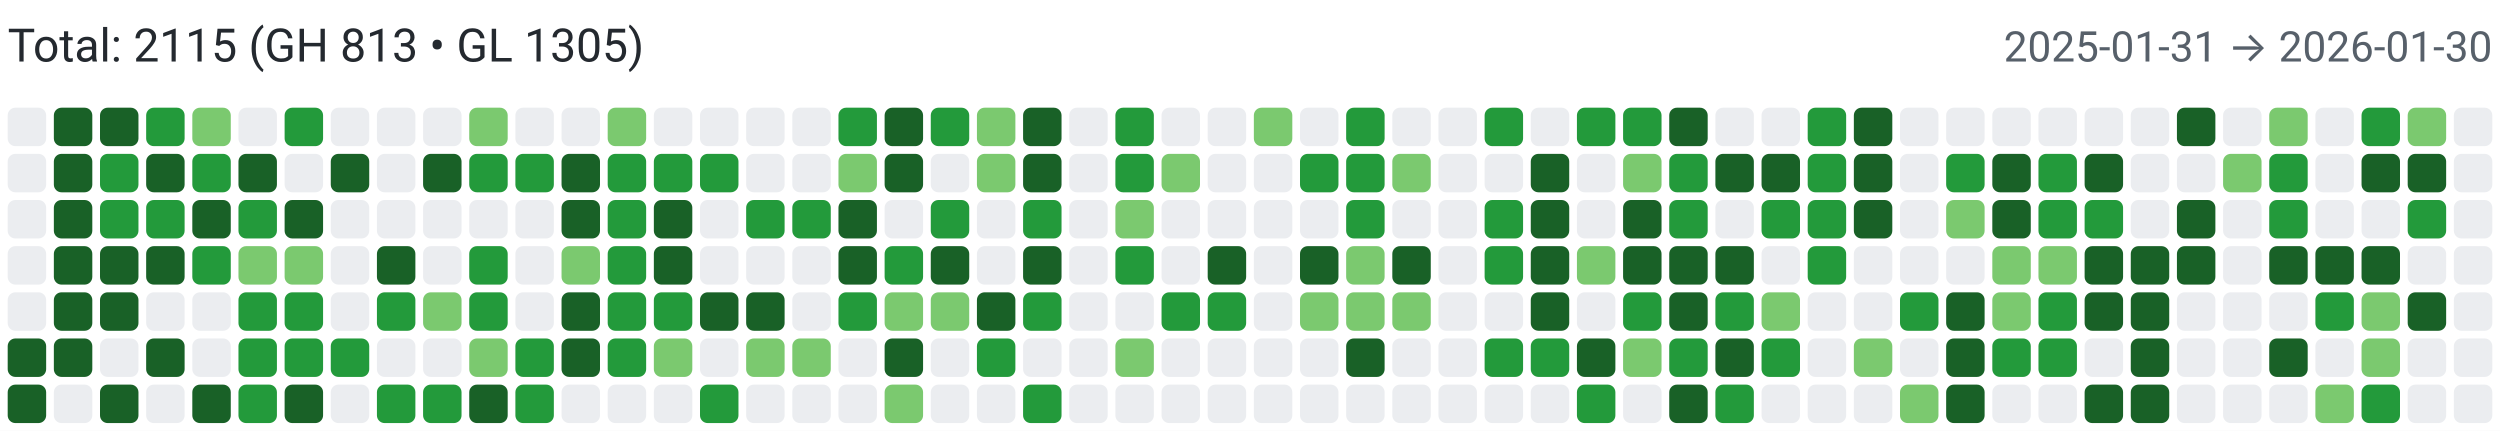
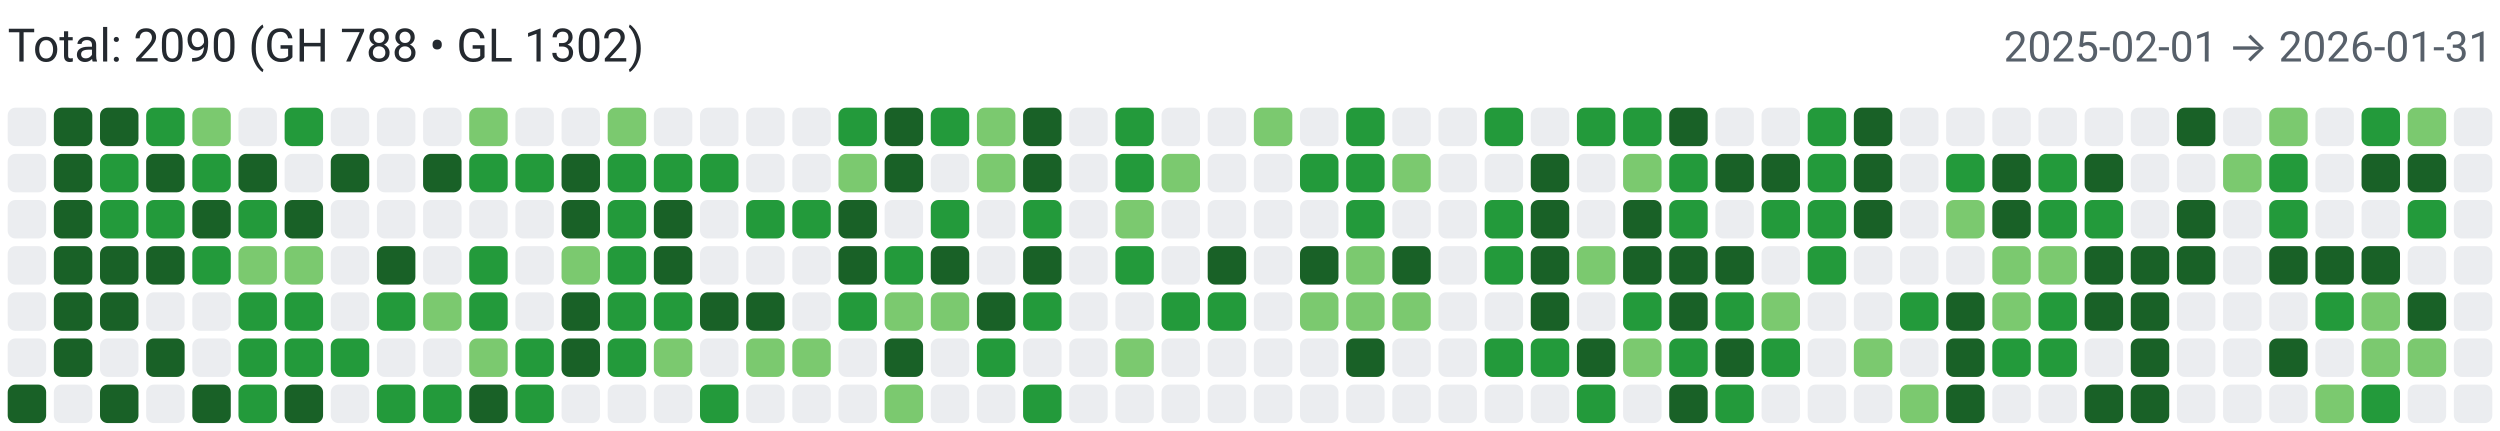
<svg xmlns="http://www.w3.org/2000/svg" width="650" height="112" viewBox="0 0 650 112" role="img" aria-label="Combined contributions">
  <rect width="100%" height="100%" fill="#fff" />
-   <text x="2" y="16" font-family="system-ui,-apple-system,Segoe UI,Roboto,Ubuntu,Cantarell,Noto Sans,sans-serif" font-size="12" fill="#24292f">Total: 2115 (GH 813 • GL 1305)</text>
-   <text x="648" y="16" text-anchor="end" font-family="system-ui,-apple-system,Segoe UI,Roboto,Ubuntu,Cantarell,Noto Sans,sans-serif" font-size="11" fill="#57606a">2025-01-31 → 2026-01-30</text>
+   <text x="2" y="16" font-family="system-ui,-apple-system,Segoe UI,Roboto,Ubuntu,Cantarell,Noto Sans,sans-serif" font-size="12" fill="#24292f">Total: 2090 (GH 788 • GL 1302)</text>
+   <text x="648" y="16" text-anchor="end" font-family="system-ui,-apple-system,Segoe UI,Roboto,Ubuntu,Cantarell,Noto Sans,sans-serif" font-size="11" fill="#57606a">2025-02-01 → 2026-01-31</text>
  <rect x="2" y="28" width="10" height="10" rx="2" ry="2" fill="#ebedf0">
        </rect>
  <rect x="2" y="40" width="10" height="10" rx="2" ry="2" fill="#ebedf0">
        </rect>
  <rect x="2" y="52" width="10" height="10" rx="2" ry="2" fill="#ebedf0">
        </rect>
  <rect x="2" y="64" width="10" height="10" rx="2" ry="2" fill="#ebedf0">
        </rect>
  <rect x="2" y="76" width="10" height="10" rx="2" ry="2" fill="#ebedf0">
        </rect>
-   <rect x="2" y="88" width="10" height="10" rx="2" ry="2" fill="#196127">
+   <rect x="2" y="88" width="10" height="10" rx="2" ry="2" fill="#ebedf0">
        </rect>
  <rect x="2" y="100" width="10" height="10" rx="2" ry="2" fill="#196127">
        </rect>
  <rect x="14" y="28" width="10" height="10" rx="2" ry="2" fill="#196127">
        </rect>
  <rect x="14" y="40" width="10" height="10" rx="2" ry="2" fill="#196127">
        </rect>
  <rect x="14" y="52" width="10" height="10" rx="2" ry="2" fill="#196127">
        </rect>
  <rect x="14" y="64" width="10" height="10" rx="2" ry="2" fill="#196127">
        </rect>
  <rect x="14" y="76" width="10" height="10" rx="2" ry="2" fill="#196127">
        </rect>
  <rect x="14" y="88" width="10" height="10" rx="2" ry="2" fill="#196127">
        </rect>
  <rect x="14" y="100" width="10" height="10" rx="2" ry="2" fill="#ebedf0">
        </rect>
  <rect x="26" y="28" width="10" height="10" rx="2" ry="2" fill="#196127">
        </rect>
  <rect x="26" y="40" width="10" height="10" rx="2" ry="2" fill="#239a3b">
        </rect>
  <rect x="26" y="52" width="10" height="10" rx="2" ry="2" fill="#239a3b">
        </rect>
  <rect x="26" y="64" width="10" height="10" rx="2" ry="2" fill="#196127">
        </rect>
  <rect x="26" y="76" width="10" height="10" rx="2" ry="2" fill="#196127">
        </rect>
  <rect x="26" y="88" width="10" height="10" rx="2" ry="2" fill="#ebedf0">
        </rect>
  <rect x="26" y="100" width="10" height="10" rx="2" ry="2" fill="#196127">
        </rect>
  <rect x="38" y="28" width="10" height="10" rx="2" ry="2" fill="#239a3b">
        </rect>
  <rect x="38" y="40" width="10" height="10" rx="2" ry="2" fill="#196127">
        </rect>
  <rect x="38" y="52" width="10" height="10" rx="2" ry="2" fill="#239a3b">
        </rect>
  <rect x="38" y="64" width="10" height="10" rx="2" ry="2" fill="#196127">
        </rect>
  <rect x="38" y="76" width="10" height="10" rx="2" ry="2" fill="#ebedf0">
        </rect>
  <rect x="38" y="88" width="10" height="10" rx="2" ry="2" fill="#196127">
        </rect>
  <rect x="38" y="100" width="10" height="10" rx="2" ry="2" fill="#ebedf0">
        </rect>
  <rect x="50" y="28" width="10" height="10" rx="2" ry="2" fill="#7bc96f">
        </rect>
  <rect x="50" y="40" width="10" height="10" rx="2" ry="2" fill="#239a3b">
        </rect>
  <rect x="50" y="52" width="10" height="10" rx="2" ry="2" fill="#196127">
        </rect>
  <rect x="50" y="64" width="10" height="10" rx="2" ry="2" fill="#239a3b">
        </rect>
  <rect x="50" y="76" width="10" height="10" rx="2" ry="2" fill="#ebedf0">
        </rect>
  <rect x="50" y="88" width="10" height="10" rx="2" ry="2" fill="#ebedf0">
        </rect>
  <rect x="50" y="100" width="10" height="10" rx="2" ry="2" fill="#196127">
        </rect>
  <rect x="62" y="28" width="10" height="10" rx="2" ry="2" fill="#ebedf0">
        </rect>
  <rect x="62" y="40" width="10" height="10" rx="2" ry="2" fill="#196127">
        </rect>
  <rect x="62" y="52" width="10" height="10" rx="2" ry="2" fill="#239a3b">
        </rect>
  <rect x="62" y="64" width="10" height="10" rx="2" ry="2" fill="#7bc96f">
        </rect>
  <rect x="62" y="76" width="10" height="10" rx="2" ry="2" fill="#239a3b">
        </rect>
  <rect x="62" y="88" width="10" height="10" rx="2" ry="2" fill="#239a3b">
        </rect>
  <rect x="62" y="100" width="10" height="10" rx="2" ry="2" fill="#239a3b">
        </rect>
  <rect x="74" y="28" width="10" height="10" rx="2" ry="2" fill="#239a3b">
        </rect>
  <rect x="74" y="40" width="10" height="10" rx="2" ry="2" fill="#ebedf0">
        </rect>
  <rect x="74" y="52" width="10" height="10" rx="2" ry="2" fill="#196127">
        </rect>
  <rect x="74" y="64" width="10" height="10" rx="2" ry="2" fill="#7bc96f">
        </rect>
  <rect x="74" y="76" width="10" height="10" rx="2" ry="2" fill="#239a3b">
        </rect>
  <rect x="74" y="88" width="10" height="10" rx="2" ry="2" fill="#239a3b">
        </rect>
  <rect x="74" y="100" width="10" height="10" rx="2" ry="2" fill="#196127">
        </rect>
  <rect x="86" y="28" width="10" height="10" rx="2" ry="2" fill="#ebedf0">
        </rect>
  <rect x="86" y="40" width="10" height="10" rx="2" ry="2" fill="#196127">
        </rect>
  <rect x="86" y="52" width="10" height="10" rx="2" ry="2" fill="#ebedf0">
        </rect>
  <rect x="86" y="64" width="10" height="10" rx="2" ry="2" fill="#ebedf0">
        </rect>
  <rect x="86" y="76" width="10" height="10" rx="2" ry="2" fill="#ebedf0">
        </rect>
  <rect x="86" y="88" width="10" height="10" rx="2" ry="2" fill="#239a3b">
        </rect>
  <rect x="86" y="100" width="10" height="10" rx="2" ry="2" fill="#ebedf0">
        </rect>
  <rect x="98" y="28" width="10" height="10" rx="2" ry="2" fill="#ebedf0">
        </rect>
  <rect x="98" y="40" width="10" height="10" rx="2" ry="2" fill="#ebedf0">
        </rect>
  <rect x="98" y="52" width="10" height="10" rx="2" ry="2" fill="#ebedf0">
        </rect>
  <rect x="98" y="64" width="10" height="10" rx="2" ry="2" fill="#196127">
        </rect>
  <rect x="98" y="76" width="10" height="10" rx="2" ry="2" fill="#239a3b">
        </rect>
  <rect x="98" y="88" width="10" height="10" rx="2" ry="2" fill="#ebedf0">
        </rect>
  <rect x="98" y="100" width="10" height="10" rx="2" ry="2" fill="#239a3b">
        </rect>
  <rect x="110" y="28" width="10" height="10" rx="2" ry="2" fill="#ebedf0">
        </rect>
  <rect x="110" y="40" width="10" height="10" rx="2" ry="2" fill="#196127">
        </rect>
  <rect x="110" y="52" width="10" height="10" rx="2" ry="2" fill="#ebedf0">
        </rect>
  <rect x="110" y="64" width="10" height="10" rx="2" ry="2" fill="#ebedf0">
        </rect>
  <rect x="110" y="76" width="10" height="10" rx="2" ry="2" fill="#7bc96f">
        </rect>
  <rect x="110" y="88" width="10" height="10" rx="2" ry="2" fill="#ebedf0">
        </rect>
  <rect x="110" y="100" width="10" height="10" rx="2" ry="2" fill="#239a3b">
        </rect>
  <rect x="122" y="28" width="10" height="10" rx="2" ry="2" fill="#7bc96f">
        </rect>
  <rect x="122" y="40" width="10" height="10" rx="2" ry="2" fill="#239a3b">
        </rect>
  <rect x="122" y="52" width="10" height="10" rx="2" ry="2" fill="#ebedf0">
        </rect>
  <rect x="122" y="64" width="10" height="10" rx="2" ry="2" fill="#239a3b">
        </rect>
  <rect x="122" y="76" width="10" height="10" rx="2" ry="2" fill="#239a3b">
        </rect>
  <rect x="122" y="88" width="10" height="10" rx="2" ry="2" fill="#7bc96f">
        </rect>
  <rect x="122" y="100" width="10" height="10" rx="2" ry="2" fill="#196127">
        </rect>
  <rect x="134" y="28" width="10" height="10" rx="2" ry="2" fill="#ebedf0">
        </rect>
  <rect x="134" y="40" width="10" height="10" rx="2" ry="2" fill="#239a3b">
        </rect>
  <rect x="134" y="52" width="10" height="10" rx="2" ry="2" fill="#ebedf0">
        </rect>
  <rect x="134" y="64" width="10" height="10" rx="2" ry="2" fill="#ebedf0">
        </rect>
  <rect x="134" y="76" width="10" height="10" rx="2" ry="2" fill="#ebedf0">
        </rect>
  <rect x="134" y="88" width="10" height="10" rx="2" ry="2" fill="#239a3b">
        </rect>
  <rect x="134" y="100" width="10" height="10" rx="2" ry="2" fill="#239a3b">
        </rect>
  <rect x="146" y="28" width="10" height="10" rx="2" ry="2" fill="#ebedf0">
        </rect>
  <rect x="146" y="40" width="10" height="10" rx="2" ry="2" fill="#196127">
        </rect>
  <rect x="146" y="52" width="10" height="10" rx="2" ry="2" fill="#196127">
        </rect>
  <rect x="146" y="64" width="10" height="10" rx="2" ry="2" fill="#7bc96f">
        </rect>
  <rect x="146" y="76" width="10" height="10" rx="2" ry="2" fill="#196127">
        </rect>
  <rect x="146" y="88" width="10" height="10" rx="2" ry="2" fill="#196127">
        </rect>
  <rect x="146" y="100" width="10" height="10" rx="2" ry="2" fill="#ebedf0">
        </rect>
  <rect x="158" y="28" width="10" height="10" rx="2" ry="2" fill="#7bc96f">
        </rect>
  <rect x="158" y="40" width="10" height="10" rx="2" ry="2" fill="#239a3b">
        </rect>
  <rect x="158" y="52" width="10" height="10" rx="2" ry="2" fill="#239a3b">
        </rect>
  <rect x="158" y="64" width="10" height="10" rx="2" ry="2" fill="#239a3b">
        </rect>
  <rect x="158" y="76" width="10" height="10" rx="2" ry="2" fill="#239a3b">
        </rect>
  <rect x="158" y="88" width="10" height="10" rx="2" ry="2" fill="#239a3b">
        </rect>
  <rect x="158" y="100" width="10" height="10" rx="2" ry="2" fill="#ebedf0">
        </rect>
  <rect x="170" y="28" width="10" height="10" rx="2" ry="2" fill="#ebedf0">
        </rect>
  <rect x="170" y="40" width="10" height="10" rx="2" ry="2" fill="#239a3b">
        </rect>
  <rect x="170" y="52" width="10" height="10" rx="2" ry="2" fill="#196127">
        </rect>
  <rect x="170" y="64" width="10" height="10" rx="2" ry="2" fill="#196127">
        </rect>
  <rect x="170" y="76" width="10" height="10" rx="2" ry="2" fill="#239a3b">
        </rect>
  <rect x="170" y="88" width="10" height="10" rx="2" ry="2" fill="#7bc96f">
        </rect>
  <rect x="170" y="100" width="10" height="10" rx="2" ry="2" fill="#ebedf0">
        </rect>
  <rect x="182" y="28" width="10" height="10" rx="2" ry="2" fill="#ebedf0">
        </rect>
  <rect x="182" y="40" width="10" height="10" rx="2" ry="2" fill="#239a3b">
        </rect>
  <rect x="182" y="52" width="10" height="10" rx="2" ry="2" fill="#ebedf0">
        </rect>
  <rect x="182" y="64" width="10" height="10" rx="2" ry="2" fill="#ebedf0">
        </rect>
  <rect x="182" y="76" width="10" height="10" rx="2" ry="2" fill="#196127">
        </rect>
  <rect x="182" y="88" width="10" height="10" rx="2" ry="2" fill="#ebedf0">
        </rect>
  <rect x="182" y="100" width="10" height="10" rx="2" ry="2" fill="#239a3b">
        </rect>
  <rect x="194" y="28" width="10" height="10" rx="2" ry="2" fill="#ebedf0">
        </rect>
  <rect x="194" y="40" width="10" height="10" rx="2" ry="2" fill="#ebedf0">
        </rect>
  <rect x="194" y="52" width="10" height="10" rx="2" ry="2" fill="#239a3b">
        </rect>
  <rect x="194" y="64" width="10" height="10" rx="2" ry="2" fill="#ebedf0">
        </rect>
  <rect x="194" y="76" width="10" height="10" rx="2" ry="2" fill="#196127">
        </rect>
  <rect x="194" y="88" width="10" height="10" rx="2" ry="2" fill="#7bc96f">
        </rect>
  <rect x="194" y="100" width="10" height="10" rx="2" ry="2" fill="#ebedf0">
        </rect>
  <rect x="206" y="28" width="10" height="10" rx="2" ry="2" fill="#ebedf0">
        </rect>
  <rect x="206" y="40" width="10" height="10" rx="2" ry="2" fill="#ebedf0">
        </rect>
  <rect x="206" y="52" width="10" height="10" rx="2" ry="2" fill="#239a3b">
        </rect>
  <rect x="206" y="64" width="10" height="10" rx="2" ry="2" fill="#ebedf0">
        </rect>
  <rect x="206" y="76" width="10" height="10" rx="2" ry="2" fill="#ebedf0">
        </rect>
  <rect x="206" y="88" width="10" height="10" rx="2" ry="2" fill="#7bc96f">
        </rect>
  <rect x="206" y="100" width="10" height="10" rx="2" ry="2" fill="#ebedf0">
        </rect>
  <rect x="218" y="28" width="10" height="10" rx="2" ry="2" fill="#239a3b">
        </rect>
  <rect x="218" y="40" width="10" height="10" rx="2" ry="2" fill="#7bc96f">
        </rect>
  <rect x="218" y="52" width="10" height="10" rx="2" ry="2" fill="#196127">
        </rect>
  <rect x="218" y="64" width="10" height="10" rx="2" ry="2" fill="#196127">
        </rect>
  <rect x="218" y="76" width="10" height="10" rx="2" ry="2" fill="#239a3b">
        </rect>
  <rect x="218" y="88" width="10" height="10" rx="2" ry="2" fill="#ebedf0">
        </rect>
  <rect x="218" y="100" width="10" height="10" rx="2" ry="2" fill="#ebedf0">
        </rect>
  <rect x="230" y="28" width="10" height="10" rx="2" ry="2" fill="#196127">
        </rect>
  <rect x="230" y="40" width="10" height="10" rx="2" ry="2" fill="#196127">
        </rect>
  <rect x="230" y="52" width="10" height="10" rx="2" ry="2" fill="#ebedf0">
        </rect>
  <rect x="230" y="64" width="10" height="10" rx="2" ry="2" fill="#239a3b">
        </rect>
  <rect x="230" y="76" width="10" height="10" rx="2" ry="2" fill="#7bc96f">
        </rect>
  <rect x="230" y="88" width="10" height="10" rx="2" ry="2" fill="#196127">
        </rect>
  <rect x="230" y="100" width="10" height="10" rx="2" ry="2" fill="#7bc96f">
        </rect>
  <rect x="242" y="28" width="10" height="10" rx="2" ry="2" fill="#239a3b">
        </rect>
  <rect x="242" y="40" width="10" height="10" rx="2" ry="2" fill="#ebedf0">
        </rect>
  <rect x="242" y="52" width="10" height="10" rx="2" ry="2" fill="#239a3b">
        </rect>
  <rect x="242" y="64" width="10" height="10" rx="2" ry="2" fill="#196127">
        </rect>
  <rect x="242" y="76" width="10" height="10" rx="2" ry="2" fill="#7bc96f">
        </rect>
  <rect x="242" y="88" width="10" height="10" rx="2" ry="2" fill="#ebedf0">
        </rect>
  <rect x="242" y="100" width="10" height="10" rx="2" ry="2" fill="#ebedf0">
        </rect>
  <rect x="254" y="28" width="10" height="10" rx="2" ry="2" fill="#7bc96f">
        </rect>
  <rect x="254" y="40" width="10" height="10" rx="2" ry="2" fill="#7bc96f">
        </rect>
  <rect x="254" y="52" width="10" height="10" rx="2" ry="2" fill="#ebedf0">
        </rect>
  <rect x="254" y="64" width="10" height="10" rx="2" ry="2" fill="#ebedf0">
        </rect>
  <rect x="254" y="76" width="10" height="10" rx="2" ry="2" fill="#196127">
        </rect>
  <rect x="254" y="88" width="10" height="10" rx="2" ry="2" fill="#239a3b">
        </rect>
  <rect x="254" y="100" width="10" height="10" rx="2" ry="2" fill="#ebedf0">
        </rect>
  <rect x="266" y="28" width="10" height="10" rx="2" ry="2" fill="#196127">
        </rect>
  <rect x="266" y="40" width="10" height="10" rx="2" ry="2" fill="#196127">
        </rect>
  <rect x="266" y="52" width="10" height="10" rx="2" ry="2" fill="#239a3b">
        </rect>
  <rect x="266" y="64" width="10" height="10" rx="2" ry="2" fill="#196127">
        </rect>
  <rect x="266" y="76" width="10" height="10" rx="2" ry="2" fill="#239a3b">
        </rect>
  <rect x="266" y="88" width="10" height="10" rx="2" ry="2" fill="#ebedf0">
        </rect>
  <rect x="266" y="100" width="10" height="10" rx="2" ry="2" fill="#239a3b">
        </rect>
  <rect x="278" y="28" width="10" height="10" rx="2" ry="2" fill="#ebedf0">
        </rect>
  <rect x="278" y="40" width="10" height="10" rx="2" ry="2" fill="#ebedf0">
        </rect>
  <rect x="278" y="52" width="10" height="10" rx="2" ry="2" fill="#ebedf0">
        </rect>
  <rect x="278" y="64" width="10" height="10" rx="2" ry="2" fill="#ebedf0">
        </rect>
  <rect x="278" y="76" width="10" height="10" rx="2" ry="2" fill="#ebedf0">
        </rect>
  <rect x="278" y="88" width="10" height="10" rx="2" ry="2" fill="#ebedf0">
        </rect>
  <rect x="278" y="100" width="10" height="10" rx="2" ry="2" fill="#ebedf0">
        </rect>
  <rect x="290" y="28" width="10" height="10" rx="2" ry="2" fill="#239a3b">
        </rect>
  <rect x="290" y="40" width="10" height="10" rx="2" ry="2" fill="#239a3b">
        </rect>
  <rect x="290" y="52" width="10" height="10" rx="2" ry="2" fill="#7bc96f">
        </rect>
  <rect x="290" y="64" width="10" height="10" rx="2" ry="2" fill="#239a3b">
        </rect>
  <rect x="290" y="76" width="10" height="10" rx="2" ry="2" fill="#ebedf0">
        </rect>
  <rect x="290" y="88" width="10" height="10" rx="2" ry="2" fill="#7bc96f">
        </rect>
  <rect x="290" y="100" width="10" height="10" rx="2" ry="2" fill="#ebedf0">
        </rect>
  <rect x="302" y="28" width="10" height="10" rx="2" ry="2" fill="#ebedf0">
        </rect>
  <rect x="302" y="40" width="10" height="10" rx="2" ry="2" fill="#7bc96f">
        </rect>
  <rect x="302" y="52" width="10" height="10" rx="2" ry="2" fill="#ebedf0">
        </rect>
  <rect x="302" y="64" width="10" height="10" rx="2" ry="2" fill="#ebedf0">
        </rect>
  <rect x="302" y="76" width="10" height="10" rx="2" ry="2" fill="#239a3b">
        </rect>
  <rect x="302" y="88" width="10" height="10" rx="2" ry="2" fill="#ebedf0">
        </rect>
  <rect x="302" y="100" width="10" height="10" rx="2" ry="2" fill="#ebedf0">
        </rect>
  <rect x="314" y="28" width="10" height="10" rx="2" ry="2" fill="#ebedf0">
        </rect>
  <rect x="314" y="40" width="10" height="10" rx="2" ry="2" fill="#ebedf0">
        </rect>
  <rect x="314" y="52" width="10" height="10" rx="2" ry="2" fill="#ebedf0">
        </rect>
  <rect x="314" y="64" width="10" height="10" rx="2" ry="2" fill="#196127">
        </rect>
  <rect x="314" y="76" width="10" height="10" rx="2" ry="2" fill="#239a3b">
        </rect>
  <rect x="314" y="88" width="10" height="10" rx="2" ry="2" fill="#ebedf0">
        </rect>
  <rect x="314" y="100" width="10" height="10" rx="2" ry="2" fill="#ebedf0">
        </rect>
  <rect x="326" y="28" width="10" height="10" rx="2" ry="2" fill="#7bc96f">
        </rect>
  <rect x="326" y="40" width="10" height="10" rx="2" ry="2" fill="#ebedf0">
        </rect>
  <rect x="326" y="52" width="10" height="10" rx="2" ry="2" fill="#ebedf0">
        </rect>
  <rect x="326" y="64" width="10" height="10" rx="2" ry="2" fill="#ebedf0">
        </rect>
  <rect x="326" y="76" width="10" height="10" rx="2" ry="2" fill="#ebedf0">
        </rect>
  <rect x="326" y="88" width="10" height="10" rx="2" ry="2" fill="#ebedf0">
        </rect>
  <rect x="326" y="100" width="10" height="10" rx="2" ry="2" fill="#ebedf0">
        </rect>
  <rect x="338" y="28" width="10" height="10" rx="2" ry="2" fill="#ebedf0">
        </rect>
  <rect x="338" y="40" width="10" height="10" rx="2" ry="2" fill="#239a3b">
        </rect>
  <rect x="338" y="52" width="10" height="10" rx="2" ry="2" fill="#ebedf0">
        </rect>
  <rect x="338" y="64" width="10" height="10" rx="2" ry="2" fill="#196127">
        </rect>
  <rect x="338" y="76" width="10" height="10" rx="2" ry="2" fill="#7bc96f">
        </rect>
  <rect x="338" y="88" width="10" height="10" rx="2" ry="2" fill="#ebedf0">
        </rect>
  <rect x="338" y="100" width="10" height="10" rx="2" ry="2" fill="#ebedf0">
        </rect>
  <rect x="350" y="28" width="10" height="10" rx="2" ry="2" fill="#239a3b">
        </rect>
  <rect x="350" y="40" width="10" height="10" rx="2" ry="2" fill="#239a3b">
        </rect>
  <rect x="350" y="52" width="10" height="10" rx="2" ry="2" fill="#239a3b">
        </rect>
  <rect x="350" y="64" width="10" height="10" rx="2" ry="2" fill="#7bc96f">
        </rect>
  <rect x="350" y="76" width="10" height="10" rx="2" ry="2" fill="#7bc96f">
        </rect>
  <rect x="350" y="88" width="10" height="10" rx="2" ry="2" fill="#196127">
        </rect>
  <rect x="350" y="100" width="10" height="10" rx="2" ry="2" fill="#ebedf0">
        </rect>
  <rect x="362" y="28" width="10" height="10" rx="2" ry="2" fill="#ebedf0">
        </rect>
  <rect x="362" y="40" width="10" height="10" rx="2" ry="2" fill="#7bc96f">
        </rect>
  <rect x="362" y="52" width="10" height="10" rx="2" ry="2" fill="#ebedf0">
        </rect>
  <rect x="362" y="64" width="10" height="10" rx="2" ry="2" fill="#196127">
        </rect>
  <rect x="362" y="76" width="10" height="10" rx="2" ry="2" fill="#7bc96f">
        </rect>
  <rect x="362" y="88" width="10" height="10" rx="2" ry="2" fill="#ebedf0">
        </rect>
  <rect x="362" y="100" width="10" height="10" rx="2" ry="2" fill="#ebedf0">
        </rect>
  <rect x="374" y="28" width="10" height="10" rx="2" ry="2" fill="#ebedf0">
        </rect>
  <rect x="374" y="40" width="10" height="10" rx="2" ry="2" fill="#ebedf0">
        </rect>
  <rect x="374" y="52" width="10" height="10" rx="2" ry="2" fill="#ebedf0">
        </rect>
  <rect x="374" y="64" width="10" height="10" rx="2" ry="2" fill="#ebedf0">
        </rect>
  <rect x="374" y="76" width="10" height="10" rx="2" ry="2" fill="#ebedf0">
        </rect>
  <rect x="374" y="88" width="10" height="10" rx="2" ry="2" fill="#ebedf0">
        </rect>
  <rect x="374" y="100" width="10" height="10" rx="2" ry="2" fill="#ebedf0">
        </rect>
  <rect x="386" y="28" width="10" height="10" rx="2" ry="2" fill="#239a3b">
        </rect>
  <rect x="386" y="40" width="10" height="10" rx="2" ry="2" fill="#ebedf0">
        </rect>
  <rect x="386" y="52" width="10" height="10" rx="2" ry="2" fill="#239a3b">
        </rect>
  <rect x="386" y="64" width="10" height="10" rx="2" ry="2" fill="#239a3b">
        </rect>
  <rect x="386" y="76" width="10" height="10" rx="2" ry="2" fill="#ebedf0">
        </rect>
  <rect x="386" y="88" width="10" height="10" rx="2" ry="2" fill="#239a3b">
        </rect>
  <rect x="386" y="100" width="10" height="10" rx="2" ry="2" fill="#ebedf0">
        </rect>
  <rect x="398" y="28" width="10" height="10" rx="2" ry="2" fill="#ebedf0">
        </rect>
  <rect x="398" y="40" width="10" height="10" rx="2" ry="2" fill="#196127">
        </rect>
  <rect x="398" y="52" width="10" height="10" rx="2" ry="2" fill="#196127">
        </rect>
  <rect x="398" y="64" width="10" height="10" rx="2" ry="2" fill="#196127">
        </rect>
  <rect x="398" y="76" width="10" height="10" rx="2" ry="2" fill="#196127">
        </rect>
  <rect x="398" y="88" width="10" height="10" rx="2" ry="2" fill="#239a3b">
        </rect>
  <rect x="398" y="100" width="10" height="10" rx="2" ry="2" fill="#ebedf0">
        </rect>
  <rect x="410" y="28" width="10" height="10" rx="2" ry="2" fill="#239a3b">
        </rect>
  <rect x="410" y="40" width="10" height="10" rx="2" ry="2" fill="#ebedf0">
        </rect>
  <rect x="410" y="52" width="10" height="10" rx="2" ry="2" fill="#ebedf0">
        </rect>
  <rect x="410" y="64" width="10" height="10" rx="2" ry="2" fill="#7bc96f">
        </rect>
  <rect x="410" y="76" width="10" height="10" rx="2" ry="2" fill="#ebedf0">
        </rect>
  <rect x="410" y="88" width="10" height="10" rx="2" ry="2" fill="#196127">
        </rect>
  <rect x="410" y="100" width="10" height="10" rx="2" ry="2" fill="#239a3b">
        </rect>
  <rect x="422" y="28" width="10" height="10" rx="2" ry="2" fill="#239a3b">
        </rect>
  <rect x="422" y="40" width="10" height="10" rx="2" ry="2" fill="#7bc96f">
        </rect>
  <rect x="422" y="52" width="10" height="10" rx="2" ry="2" fill="#196127">
        </rect>
  <rect x="422" y="64" width="10" height="10" rx="2" ry="2" fill="#196127">
        </rect>
  <rect x="422" y="76" width="10" height="10" rx="2" ry="2" fill="#239a3b">
        </rect>
  <rect x="422" y="88" width="10" height="10" rx="2" ry="2" fill="#7bc96f">
        </rect>
  <rect x="422" y="100" width="10" height="10" rx="2" ry="2" fill="#ebedf0">
        </rect>
  <rect x="434" y="28" width="10" height="10" rx="2" ry="2" fill="#196127">
        </rect>
  <rect x="434" y="40" width="10" height="10" rx="2" ry="2" fill="#239a3b">
        </rect>
  <rect x="434" y="52" width="10" height="10" rx="2" ry="2" fill="#239a3b">
        </rect>
  <rect x="434" y="64" width="10" height="10" rx="2" ry="2" fill="#196127">
        </rect>
  <rect x="434" y="76" width="10" height="10" rx="2" ry="2" fill="#196127">
        </rect>
  <rect x="434" y="88" width="10" height="10" rx="2" ry="2" fill="#239a3b">
        </rect>
  <rect x="434" y="100" width="10" height="10" rx="2" ry="2" fill="#196127">
        </rect>
  <rect x="446" y="28" width="10" height="10" rx="2" ry="2" fill="#ebedf0">
        </rect>
  <rect x="446" y="40" width="10" height="10" rx="2" ry="2" fill="#196127">
        </rect>
  <rect x="446" y="52" width="10" height="10" rx="2" ry="2" fill="#ebedf0">
        </rect>
  <rect x="446" y="64" width="10" height="10" rx="2" ry="2" fill="#196127">
        </rect>
  <rect x="446" y="76" width="10" height="10" rx="2" ry="2" fill="#239a3b">
        </rect>
  <rect x="446" y="88" width="10" height="10" rx="2" ry="2" fill="#196127">
        </rect>
  <rect x="446" y="100" width="10" height="10" rx="2" ry="2" fill="#239a3b">
        </rect>
  <rect x="458" y="28" width="10" height="10" rx="2" ry="2" fill="#ebedf0">
        </rect>
  <rect x="458" y="40" width="10" height="10" rx="2" ry="2" fill="#196127">
        </rect>
  <rect x="458" y="52" width="10" height="10" rx="2" ry="2" fill="#239a3b">
        </rect>
  <rect x="458" y="64" width="10" height="10" rx="2" ry="2" fill="#ebedf0">
        </rect>
  <rect x="458" y="76" width="10" height="10" rx="2" ry="2" fill="#7bc96f">
        </rect>
  <rect x="458" y="88" width="10" height="10" rx="2" ry="2" fill="#239a3b">
        </rect>
  <rect x="458" y="100" width="10" height="10" rx="2" ry="2" fill="#ebedf0">
        </rect>
  <rect x="470" y="28" width="10" height="10" rx="2" ry="2" fill="#239a3b">
        </rect>
  <rect x="470" y="40" width="10" height="10" rx="2" ry="2" fill="#239a3b">
        </rect>
  <rect x="470" y="52" width="10" height="10" rx="2" ry="2" fill="#239a3b">
        </rect>
  <rect x="470" y="64" width="10" height="10" rx="2" ry="2" fill="#239a3b">
        </rect>
  <rect x="470" y="76" width="10" height="10" rx="2" ry="2" fill="#ebedf0">
        </rect>
  <rect x="470" y="88" width="10" height="10" rx="2" ry="2" fill="#ebedf0">
        </rect>
  <rect x="470" y="100" width="10" height="10" rx="2" ry="2" fill="#ebedf0">
        </rect>
  <rect x="482" y="28" width="10" height="10" rx="2" ry="2" fill="#196127">
        </rect>
  <rect x="482" y="40" width="10" height="10" rx="2" ry="2" fill="#196127">
        </rect>
  <rect x="482" y="52" width="10" height="10" rx="2" ry="2" fill="#196127">
        </rect>
  <rect x="482" y="64" width="10" height="10" rx="2" ry="2" fill="#ebedf0">
        </rect>
  <rect x="482" y="76" width="10" height="10" rx="2" ry="2" fill="#ebedf0">
        </rect>
  <rect x="482" y="88" width="10" height="10" rx="2" ry="2" fill="#7bc96f">
        </rect>
  <rect x="482" y="100" width="10" height="10" rx="2" ry="2" fill="#ebedf0">
        </rect>
  <rect x="494" y="28" width="10" height="10" rx="2" ry="2" fill="#ebedf0">
        </rect>
  <rect x="494" y="40" width="10" height="10" rx="2" ry="2" fill="#ebedf0">
        </rect>
  <rect x="494" y="52" width="10" height="10" rx="2" ry="2" fill="#ebedf0">
        </rect>
  <rect x="494" y="64" width="10" height="10" rx="2" ry="2" fill="#ebedf0">
        </rect>
  <rect x="494" y="76" width="10" height="10" rx="2" ry="2" fill="#239a3b">
        </rect>
  <rect x="494" y="88" width="10" height="10" rx="2" ry="2" fill="#ebedf0">
        </rect>
  <rect x="494" y="100" width="10" height="10" rx="2" ry="2" fill="#7bc96f">
        </rect>
  <rect x="506" y="28" width="10" height="10" rx="2" ry="2" fill="#ebedf0">
        </rect>
  <rect x="506" y="40" width="10" height="10" rx="2" ry="2" fill="#239a3b">
        </rect>
  <rect x="506" y="52" width="10" height="10" rx="2" ry="2" fill="#7bc96f">
        </rect>
  <rect x="506" y="64" width="10" height="10" rx="2" ry="2" fill="#ebedf0">
        </rect>
  <rect x="506" y="76" width="10" height="10" rx="2" ry="2" fill="#196127">
        </rect>
  <rect x="506" y="88" width="10" height="10" rx="2" ry="2" fill="#196127">
        </rect>
  <rect x="506" y="100" width="10" height="10" rx="2" ry="2" fill="#196127">
        </rect>
  <rect x="518" y="28" width="10" height="10" rx="2" ry="2" fill="#ebedf0">
        </rect>
  <rect x="518" y="40" width="10" height="10" rx="2" ry="2" fill="#196127">
        </rect>
  <rect x="518" y="52" width="10" height="10" rx="2" ry="2" fill="#196127">
        </rect>
  <rect x="518" y="64" width="10" height="10" rx="2" ry="2" fill="#7bc96f">
        </rect>
  <rect x="518" y="76" width="10" height="10" rx="2" ry="2" fill="#7bc96f">
        </rect>
  <rect x="518" y="88" width="10" height="10" rx="2" ry="2" fill="#239a3b">
        </rect>
  <rect x="518" y="100" width="10" height="10" rx="2" ry="2" fill="#ebedf0">
        </rect>
  <rect x="530" y="28" width="10" height="10" rx="2" ry="2" fill="#ebedf0">
        </rect>
  <rect x="530" y="40" width="10" height="10" rx="2" ry="2" fill="#239a3b">
        </rect>
  <rect x="530" y="52" width="10" height="10" rx="2" ry="2" fill="#239a3b">
        </rect>
  <rect x="530" y="64" width="10" height="10" rx="2" ry="2" fill="#7bc96f">
        </rect>
  <rect x="530" y="76" width="10" height="10" rx="2" ry="2" fill="#239a3b">
        </rect>
  <rect x="530" y="88" width="10" height="10" rx="2" ry="2" fill="#239a3b">
        </rect>
  <rect x="530" y="100" width="10" height="10" rx="2" ry="2" fill="#ebedf0">
        </rect>
  <rect x="542" y="28" width="10" height="10" rx="2" ry="2" fill="#ebedf0">
        </rect>
  <rect x="542" y="40" width="10" height="10" rx="2" ry="2" fill="#196127">
        </rect>
  <rect x="542" y="52" width="10" height="10" rx="2" ry="2" fill="#239a3b">
        </rect>
  <rect x="542" y="64" width="10" height="10" rx="2" ry="2" fill="#196127">
        </rect>
  <rect x="542" y="76" width="10" height="10" rx="2" ry="2" fill="#196127">
        </rect>
  <rect x="542" y="88" width="10" height="10" rx="2" ry="2" fill="#ebedf0">
        </rect>
  <rect x="542" y="100" width="10" height="10" rx="2" ry="2" fill="#196127">
        </rect>
  <rect x="554" y="28" width="10" height="10" rx="2" ry="2" fill="#ebedf0">
        </rect>
  <rect x="554" y="40" width="10" height="10" rx="2" ry="2" fill="#ebedf0">
        </rect>
  <rect x="554" y="52" width="10" height="10" rx="2" ry="2" fill="#ebedf0">
        </rect>
  <rect x="554" y="64" width="10" height="10" rx="2" ry="2" fill="#196127">
        </rect>
  <rect x="554" y="76" width="10" height="10" rx="2" ry="2" fill="#196127">
        </rect>
  <rect x="554" y="88" width="10" height="10" rx="2" ry="2" fill="#196127">
        </rect>
  <rect x="554" y="100" width="10" height="10" rx="2" ry="2" fill="#196127">
        </rect>
  <rect x="566" y="28" width="10" height="10" rx="2" ry="2" fill="#196127">
        </rect>
  <rect x="566" y="40" width="10" height="10" rx="2" ry="2" fill="#ebedf0">
        </rect>
  <rect x="566" y="52" width="10" height="10" rx="2" ry="2" fill="#196127">
        </rect>
  <rect x="566" y="64" width="10" height="10" rx="2" ry="2" fill="#196127">
        </rect>
  <rect x="566" y="76" width="10" height="10" rx="2" ry="2" fill="#ebedf0">
        </rect>
  <rect x="566" y="88" width="10" height="10" rx="2" ry="2" fill="#ebedf0">
        </rect>
  <rect x="566" y="100" width="10" height="10" rx="2" ry="2" fill="#ebedf0">
        </rect>
  <rect x="578" y="28" width="10" height="10" rx="2" ry="2" fill="#ebedf0">
        </rect>
  <rect x="578" y="40" width="10" height="10" rx="2" ry="2" fill="#7bc96f">
        </rect>
  <rect x="578" y="52" width="10" height="10" rx="2" ry="2" fill="#ebedf0">
        </rect>
  <rect x="578" y="64" width="10" height="10" rx="2" ry="2" fill="#ebedf0">
        </rect>
  <rect x="578" y="76" width="10" height="10" rx="2" ry="2" fill="#ebedf0">
        </rect>
  <rect x="578" y="88" width="10" height="10" rx="2" ry="2" fill="#ebedf0">
        </rect>
  <rect x="578" y="100" width="10" height="10" rx="2" ry="2" fill="#ebedf0">
        </rect>
  <rect x="590" y="28" width="10" height="10" rx="2" ry="2" fill="#7bc96f">
        </rect>
  <rect x="590" y="40" width="10" height="10" rx="2" ry="2" fill="#239a3b">
        </rect>
  <rect x="590" y="52" width="10" height="10" rx="2" ry="2" fill="#239a3b">
        </rect>
  <rect x="590" y="64" width="10" height="10" rx="2" ry="2" fill="#196127">
        </rect>
  <rect x="590" y="76" width="10" height="10" rx="2" ry="2" fill="#ebedf0">
        </rect>
  <rect x="590" y="88" width="10" height="10" rx="2" ry="2" fill="#196127">
        </rect>
  <rect x="590" y="100" width="10" height="10" rx="2" ry="2" fill="#ebedf0">
        </rect>
  <rect x="602" y="28" width="10" height="10" rx="2" ry="2" fill="#ebedf0">
        </rect>
  <rect x="602" y="40" width="10" height="10" rx="2" ry="2" fill="#ebedf0">
        </rect>
  <rect x="602" y="52" width="10" height="10" rx="2" ry="2" fill="#ebedf0">
        </rect>
  <rect x="602" y="64" width="10" height="10" rx="2" ry="2" fill="#196127">
        </rect>
  <rect x="602" y="76" width="10" height="10" rx="2" ry="2" fill="#239a3b">
        </rect>
  <rect x="602" y="88" width="10" height="10" rx="2" ry="2" fill="#ebedf0">
        </rect>
  <rect x="602" y="100" width="10" height="10" rx="2" ry="2" fill="#7bc96f">
        </rect>
  <rect x="614" y="28" width="10" height="10" rx="2" ry="2" fill="#239a3b">
        </rect>
  <rect x="614" y="40" width="10" height="10" rx="2" ry="2" fill="#196127">
        </rect>
  <rect x="614" y="52" width="10" height="10" rx="2" ry="2" fill="#ebedf0">
        </rect>
  <rect x="614" y="64" width="10" height="10" rx="2" ry="2" fill="#196127">
        </rect>
  <rect x="614" y="76" width="10" height="10" rx="2" ry="2" fill="#7bc96f">
        </rect>
  <rect x="614" y="88" width="10" height="10" rx="2" ry="2" fill="#7bc96f">
        </rect>
  <rect x="614" y="100" width="10" height="10" rx="2" ry="2" fill="#239a3b">
        </rect>
  <rect x="626" y="28" width="10" height="10" rx="2" ry="2" fill="#7bc96f">
        </rect>
  <rect x="626" y="40" width="10" height="10" rx="2" ry="2" fill="#196127">
        </rect>
  <rect x="626" y="52" width="10" height="10" rx="2" ry="2" fill="#239a3b">
        </rect>
  <rect x="626" y="64" width="10" height="10" rx="2" ry="2" fill="#ebedf0">
        </rect>
  <rect x="626" y="76" width="10" height="10" rx="2" ry="2" fill="#196127">
        </rect>
-   <rect x="626" y="88" width="10" height="10" rx="2" ry="2" fill="#ebedf0">
+   <rect x="626" y="88" width="10" height="10" rx="2" ry="2" fill="#7bc96f">
        </rect>
  <rect x="626" y="100" width="10" height="10" rx="2" ry="2" fill="#ebedf0">
        </rect>
  <rect x="638" y="28" width="10" height="10" rx="2" ry="2" fill="#ebedf0">
        </rect>
  <rect x="638" y="40" width="10" height="10" rx="2" ry="2" fill="#ebedf0">
        </rect>
  <rect x="638" y="52" width="10" height="10" rx="2" ry="2" fill="#ebedf0">
        </rect>
  <rect x="638" y="64" width="10" height="10" rx="2" ry="2" fill="#ebedf0">
        </rect>
  <rect x="638" y="76" width="10" height="10" rx="2" ry="2" fill="#ebedf0">
        </rect>
  <rect x="638" y="88" width="10" height="10" rx="2" ry="2" fill="#ebedf0">
        </rect>
  <rect x="638" y="100" width="10" height="10" rx="2" ry="2" fill="#ebedf0">
        </rect>
</svg>
